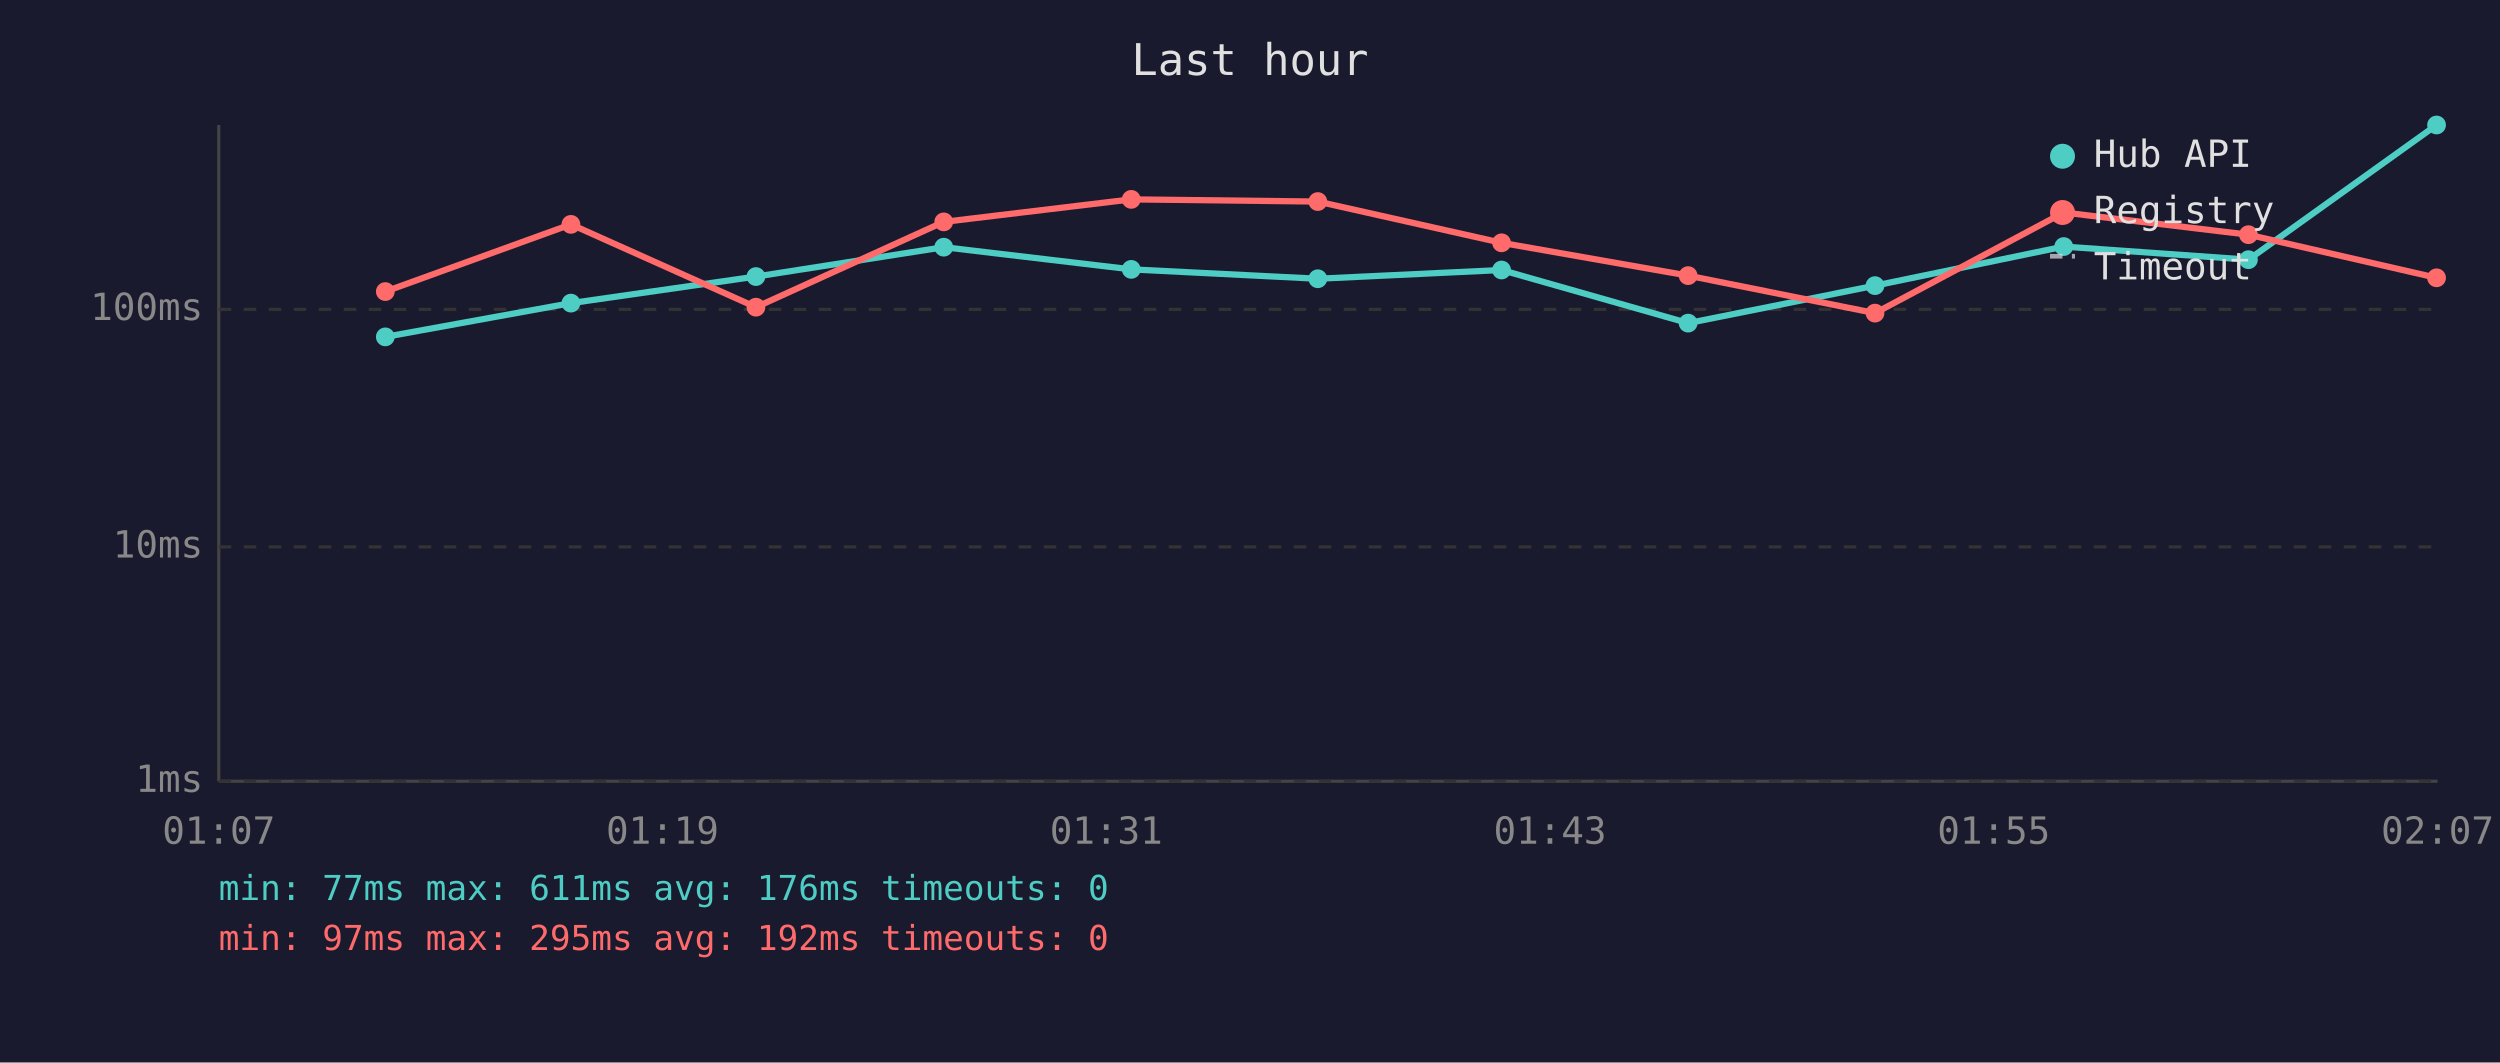
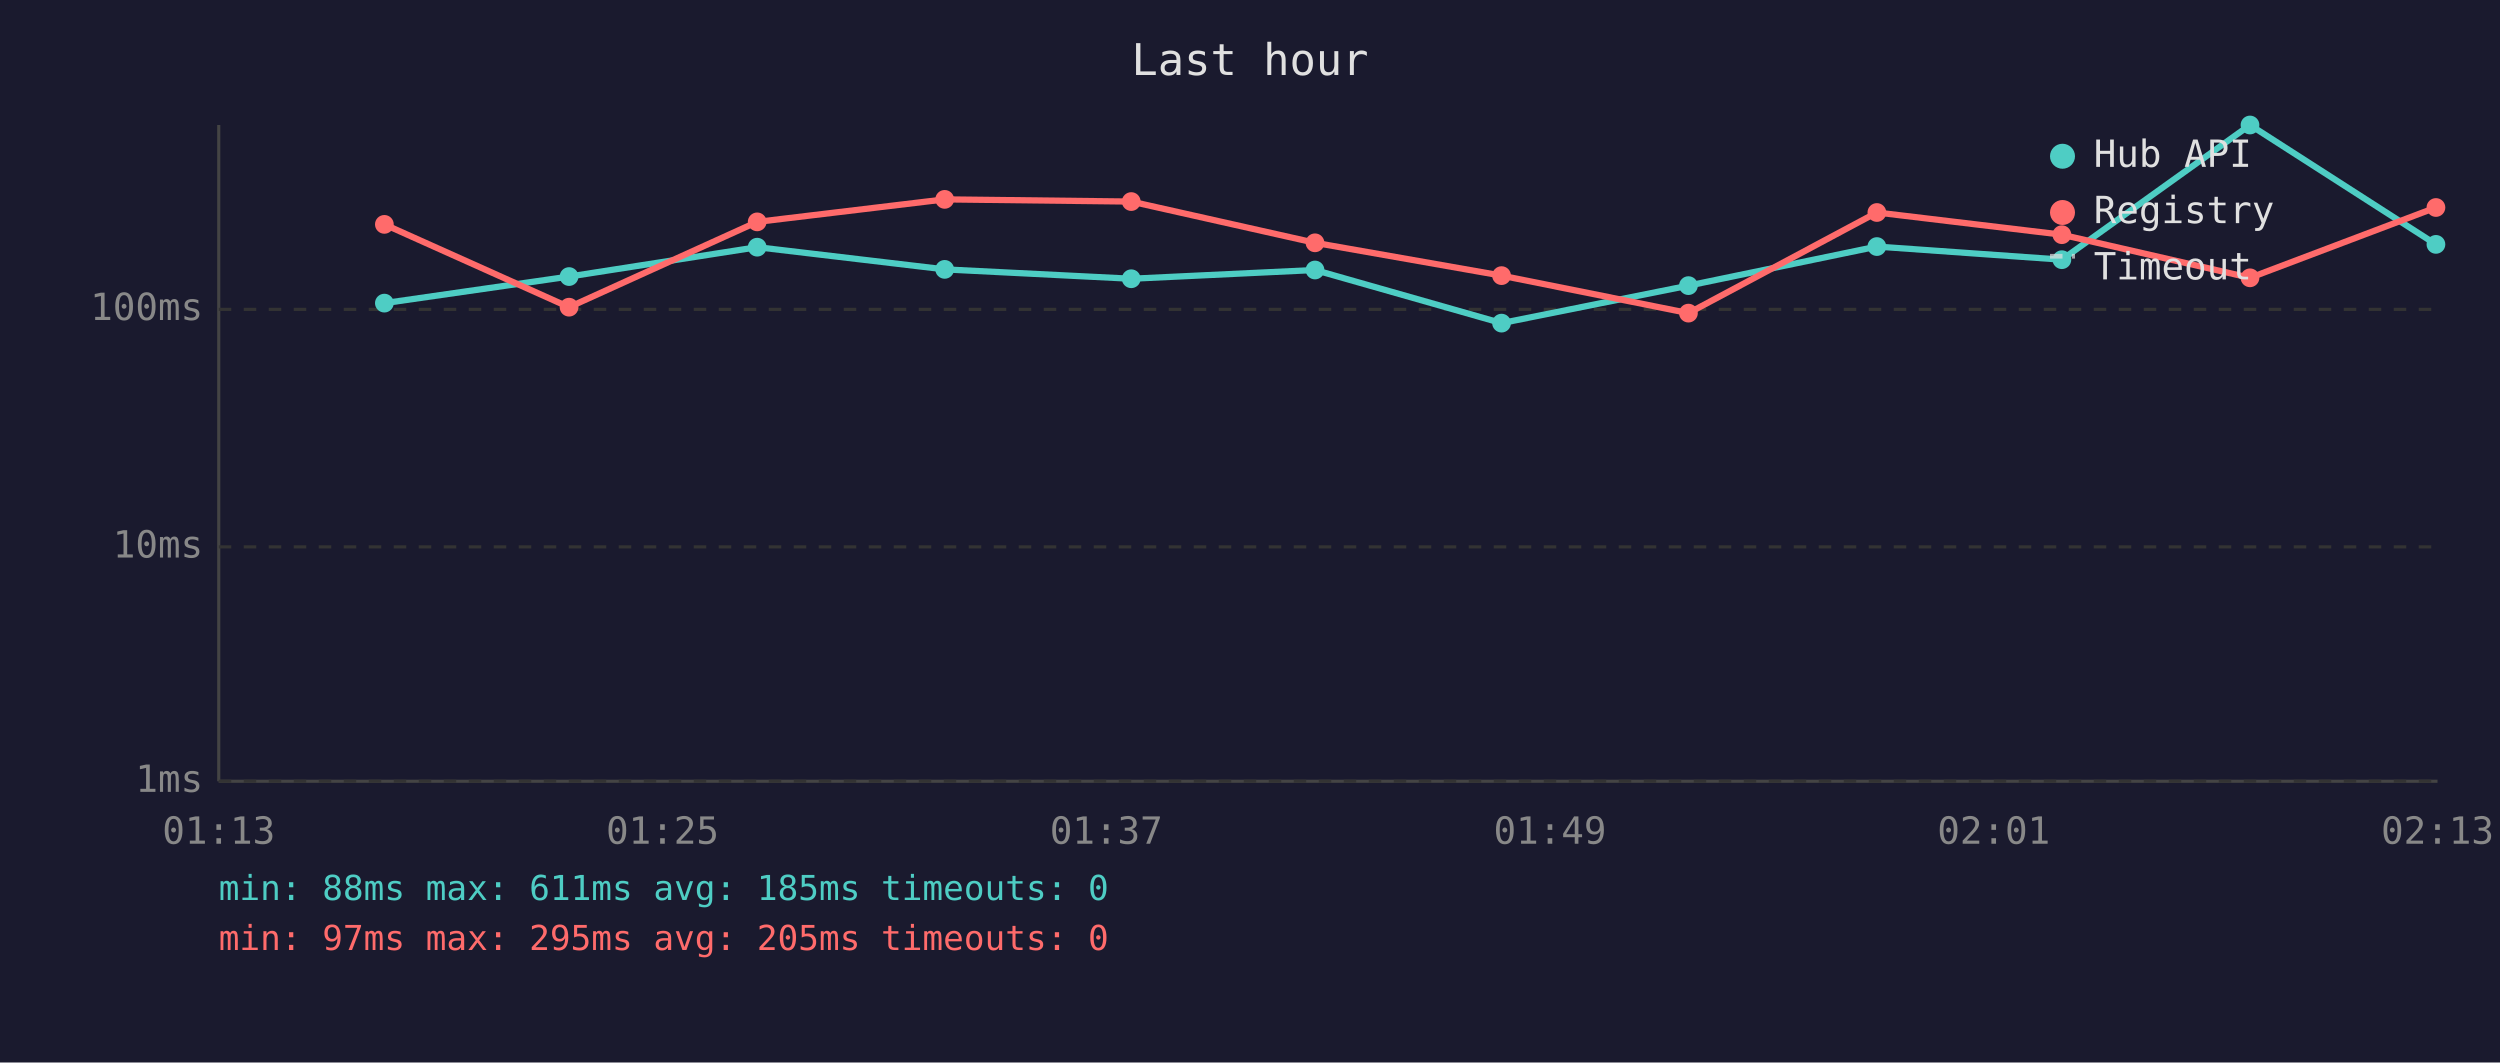
<svg xmlns="http://www.w3.org/2000/svg" viewBox="0 0 800 340" font-family="monospace" font-size="12">
  <rect width="800" height="340" fill="#1a1a2e" />
  <text x="400" y="24" fill="#e0e0e0" font-size="14" text-anchor="middle">Last hour</text>
  <line x1="70" y1="40" x2="70" y2="250" stroke="#444" stroke-width="1" />
  <line x1="70" y1="250" x2="780" y2="250" stroke="#444" stroke-width="1" />
  <line x1="70" y1="250" x2="780" y2="250" stroke="#333" stroke-width="1" stroke-dasharray="4" />
  <text x="65" y="250" fill="#888" text-anchor="end" dominant-baseline="middle">1ms</text>
  <line x1="70" y1="175" x2="780" y2="175" stroke="#333" stroke-width="1" stroke-dasharray="4" />
  <text x="65" y="175" fill="#888" text-anchor="end" dominant-baseline="middle">10ms</text>
  <line x1="70" y1="99" x2="780" y2="99" stroke="#333" stroke-width="1" stroke-dasharray="4" />
  <text x="65" y="99" fill="#888" text-anchor="end" dominant-baseline="middle">100ms</text>
-   <text x="70" y="270" fill="#888" text-anchor="middle">01:07</text>
-   <text x="212" y="270" fill="#888" text-anchor="middle">01:19</text>
-   <text x="354" y="270" fill="#888" text-anchor="middle">01:31</text>
-   <text x="496" y="270" fill="#888" text-anchor="middle">01:43</text>
-   <text x="638" y="270" fill="#888" text-anchor="middle">01:55</text>
-   <text x="780" y="270" fill="#888" text-anchor="middle">02:07</text>
-   <polyline points="123.3,107.8 182.7,97.0 241.9,88.5 302.0,79.1 362.0,86.2 421.7,89.2 480.5,86.4 540.2,103.4 600.0,91.4 660.4,78.9 719.5,83.1 779.7,40.0" fill="none" stroke="#4ecdc4" stroke-width="2" opacity="1" />
-   <circle cx="123.3" cy="107.8" r="3" fill="#4ecdc4" />
-   <circle cx="182.7" cy="97.0" r="3" fill="#4ecdc4" />
-   <circle cx="241.9" cy="88.5" r="3" fill="#4ecdc4" />
-   <circle cx="302.0" cy="79.1" r="3" fill="#4ecdc4" />
-   <circle cx="362.0" cy="86.2" r="3" fill="#4ecdc4" />
-   <circle cx="421.7" cy="89.2" r="3" fill="#4ecdc4" />
-   <circle cx="480.5" cy="86.4" r="3" fill="#4ecdc4" />
-   <circle cx="540.2" cy="103.4" r="3" fill="#4ecdc4" />
-   <circle cx="600.0" cy="91.4" r="3" fill="#4ecdc4" />
-   <circle cx="660.4" cy="78.9" r="3" fill="#4ecdc4" />
-   <circle cx="719.5" cy="83.1" r="3" fill="#4ecdc4" />
-   <circle cx="779.7" cy="40.0" r="3" fill="#4ecdc4" />
-   <polyline points="123.3,93.3 182.7,71.8 241.9,98.3 302.0,71.0 362.0,63.8 421.7,64.5 480.5,77.7 540.2,88.2 600.0,100.2 660.4,68.0 719.5,75.1 779.7,88.9" fill="none" stroke="#ff6b6b" stroke-width="2" opacity="1" />
-   <circle cx="123.3" cy="93.3" r="3" fill="#ff6b6b" />
-   <circle cx="182.7" cy="71.8" r="3" fill="#ff6b6b" />
-   <circle cx="241.9" cy="98.3" r="3" fill="#ff6b6b" />
-   <circle cx="302.0" cy="71.0" r="3" fill="#ff6b6b" />
-   <circle cx="362.0" cy="63.8" r="3" fill="#ff6b6b" />
-   <circle cx="421.7" cy="64.5" r="3" fill="#ff6b6b" />
-   <circle cx="480.5" cy="77.7" r="3" fill="#ff6b6b" />
-   <circle cx="540.2" cy="88.2" r="3" fill="#ff6b6b" />
-   <circle cx="600.0" cy="100.2" r="3" fill="#ff6b6b" />
-   <circle cx="660.4" cy="68.0" r="3" fill="#ff6b6b" />
-   <circle cx="719.5" cy="75.1" r="3" fill="#ff6b6b" />
-   <circle cx="779.7" cy="88.9" r="3" fill="#ff6b6b" />
+   <text x="70" y="270" fill="#888" text-anchor="middle">01:13</text>
+   <text x="212" y="270" fill="#888" text-anchor="middle">01:25</text>
+   <text x="354" y="270" fill="#888" text-anchor="middle">01:37</text>
+   <text x="496" y="270" fill="#888" text-anchor="middle">01:49</text>
+   <text x="638" y="270" fill="#888" text-anchor="middle">02:01</text>
+   <text x="780" y="270" fill="#888" text-anchor="middle">02:13</text>
+   <polyline points="123.0,97.0 182.1,88.5 242.3,79.1 302.3,86.2 362.0,89.2 420.8,86.4 480.5,103.4 540.3,91.4 600.6,78.9 659.8,83.1 720.0,40.0 779.5,78.2" fill="none" stroke="#4ecdc4" stroke-width="2" opacity="1" />
+   <circle cx="123.0" cy="97.0" r="3" fill="#4ecdc4" />
+   <circle cx="182.1" cy="88.5" r="3" fill="#4ecdc4" />
+   <circle cx="242.3" cy="79.1" r="3" fill="#4ecdc4" />
+   <circle cx="302.3" cy="86.2" r="3" fill="#4ecdc4" />
+   <circle cx="362.0" cy="89.2" r="3" fill="#4ecdc4" />
+   <circle cx="420.8" cy="86.4" r="3" fill="#4ecdc4" />
+   <circle cx="480.5" cy="103.4" r="3" fill="#4ecdc4" />
+   <circle cx="540.3" cy="91.4" r="3" fill="#4ecdc4" />
+   <circle cx="600.6" cy="78.9" r="3" fill="#4ecdc4" />
+   <circle cx="659.8" cy="83.1" r="3" fill="#4ecdc4" />
+   <circle cx="720.0" cy="40.0" r="3" fill="#4ecdc4" />
+   <circle cx="779.5" cy="78.2" r="3" fill="#4ecdc4" />
+   <polyline points="123.0,71.8 182.1,98.3 242.3,71.0 302.3,63.8 362.0,64.5 420.8,77.7 480.5,88.2 540.3,100.2 600.6,68.0 659.8,75.1 720.0,88.9 779.5,66.4" fill="none" stroke="#ff6b6b" stroke-width="2" opacity="1" />
+   <circle cx="123.0" cy="71.8" r="3" fill="#ff6b6b" />
+   <circle cx="182.1" cy="98.3" r="3" fill="#ff6b6b" />
+   <circle cx="242.3" cy="71.0" r="3" fill="#ff6b6b" />
+   <circle cx="302.3" cy="63.8" r="3" fill="#ff6b6b" />
+   <circle cx="362.0" cy="64.5" r="3" fill="#ff6b6b" />
+   <circle cx="420.8" cy="77.7" r="3" fill="#ff6b6b" />
+   <circle cx="480.5" cy="88.2" r="3" fill="#ff6b6b" />
+   <circle cx="540.3" cy="100.2" r="3" fill="#ff6b6b" />
+   <circle cx="600.6" cy="68.0" r="3" fill="#ff6b6b" />
+   <circle cx="659.8" cy="75.1" r="3" fill="#ff6b6b" />
+   <circle cx="720.0" cy="88.9" r="3" fill="#ff6b6b" />
+   <circle cx="779.5" cy="66.4" r="3" fill="#ff6b6b" />
  <circle cx="660" cy="50" r="4" fill="#4ecdc4" />
  <text x="670" y="50" fill="#e0e0e0" dominant-baseline="middle">Hub API</text>
  <circle cx="660" cy="68" r="4" fill="#ff6b6b" />
  <text x="670" y="68" fill="#e0e0e0" dominant-baseline="middle">Registry</text>
  <line x1="656" y1="82" x2="664" y2="82" stroke="#e0e0e0" stroke-width="1.5" stroke-dasharray="4,3" opacity="0.7" />
  <text x="670" y="86" fill="#e0e0e0" dominant-baseline="middle">Timeout</text>
-   <text x="70" y="288" fill="#4ecdc4" font-size="11">min: 77ms  max: 611ms  avg: 176ms  timeouts: 0</text>
-   <text x="70" y="304" fill="#ff6b6b" font-size="11">min: 97ms  max: 295ms  avg: 192ms  timeouts: 0</text>
+   <text x="70" y="288" fill="#4ecdc4" font-size="11">min: 88ms  max: 611ms  avg: 185ms  timeouts: 0</text>
+   <text x="70" y="304" fill="#ff6b6b" font-size="11">min: 97ms  max: 295ms  avg: 205ms  timeouts: 0</text>
</svg>
